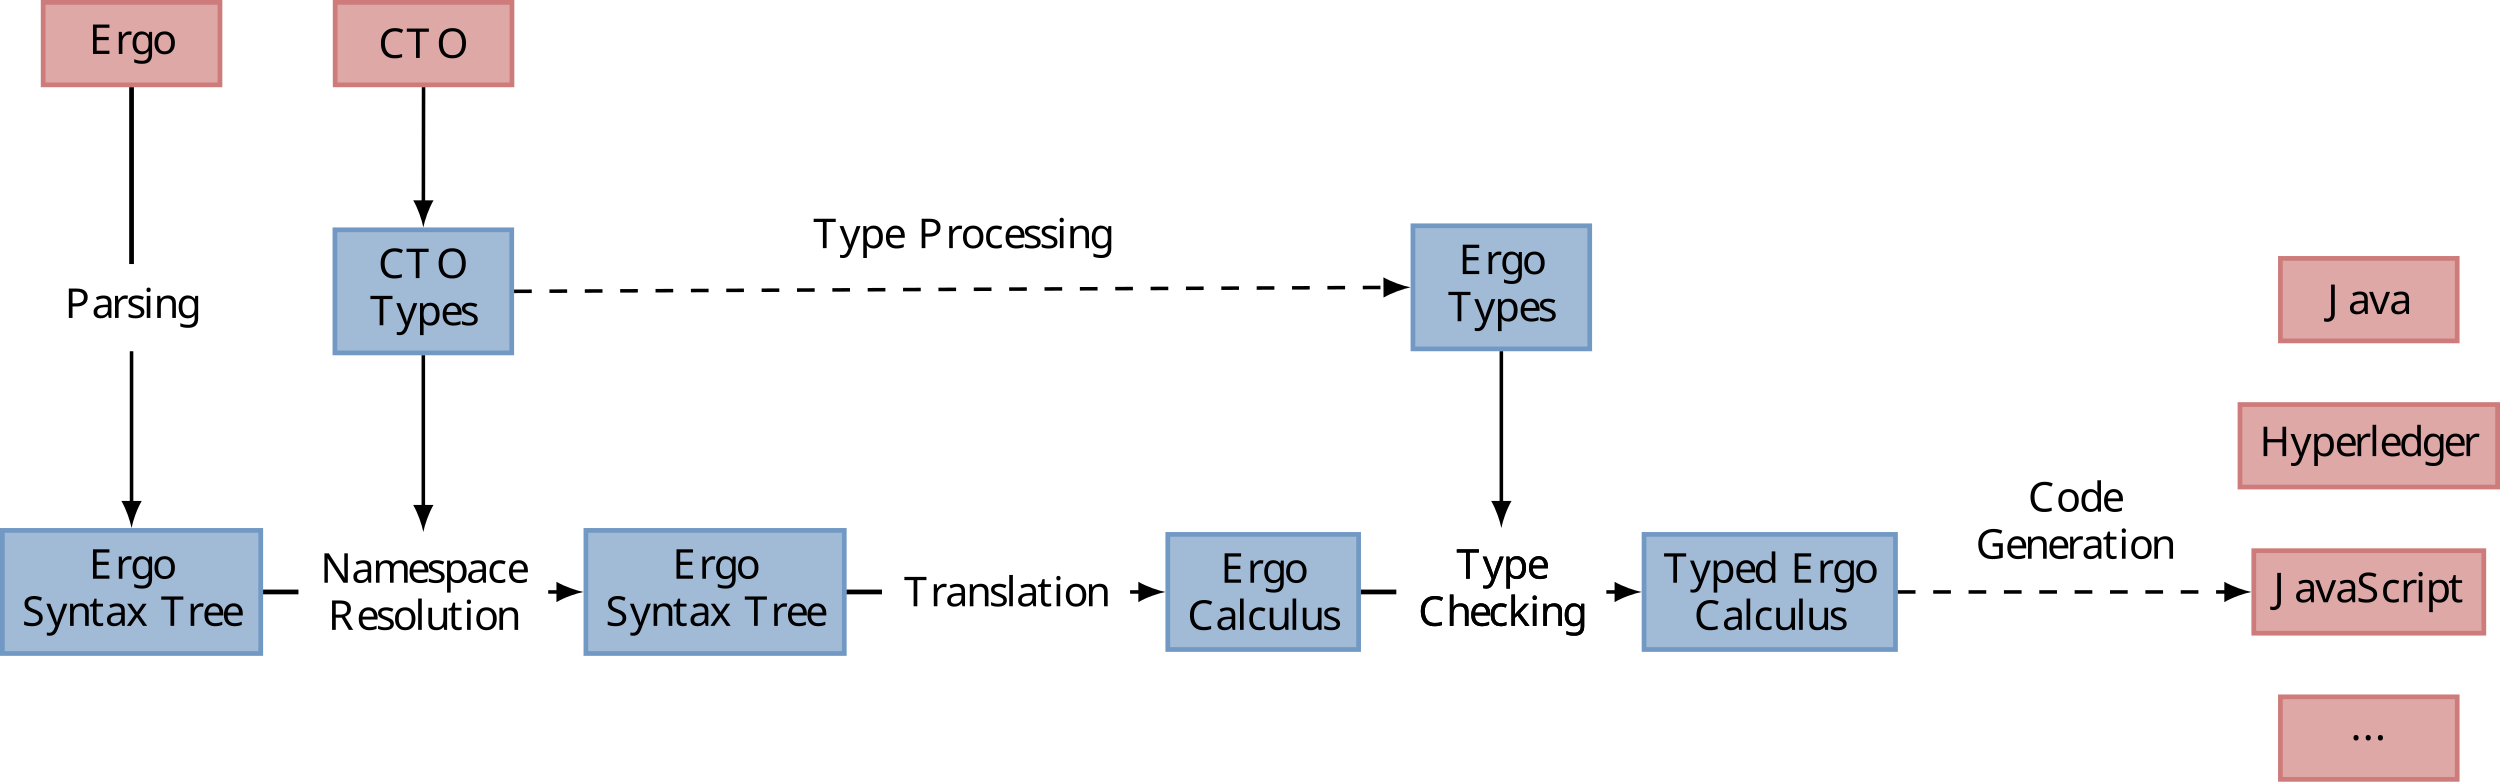
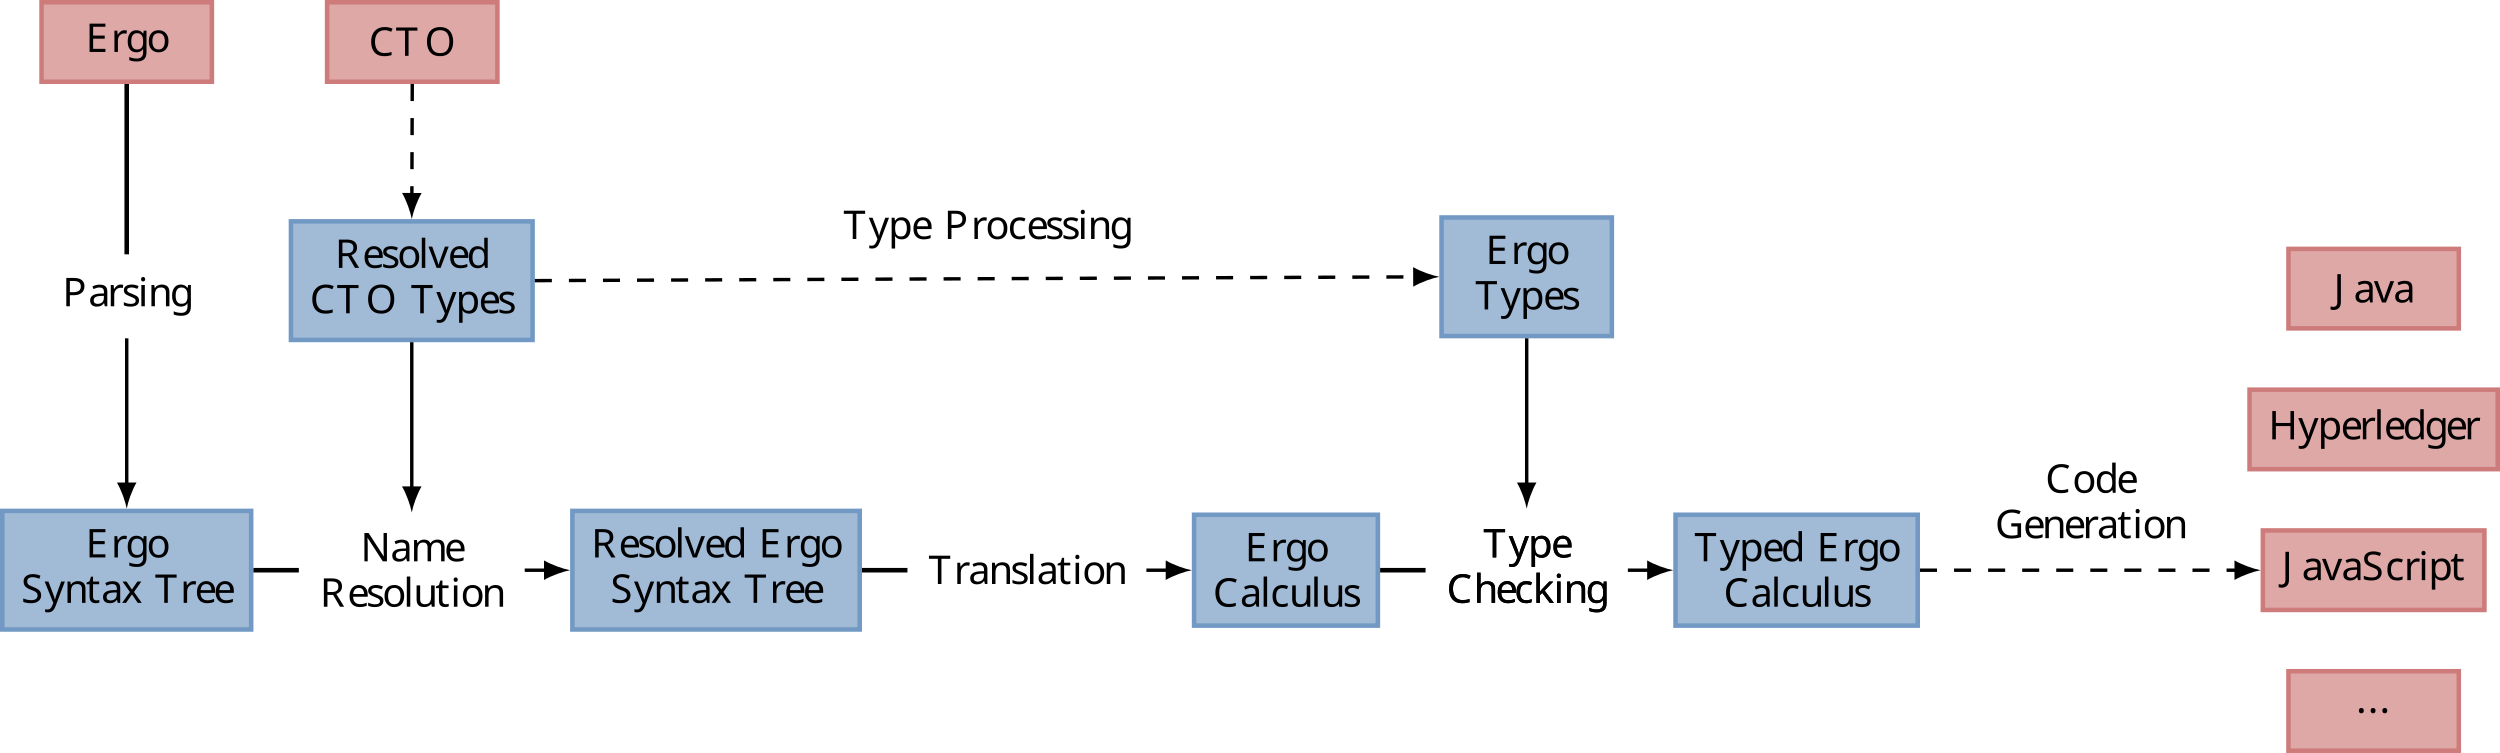
- <svg xmlns="http://www.w3.org/2000/svg" xmlns:xlink="http://www.w3.org/1999/xlink" height="132.152pt" version="1.1" viewBox="-72.002 -72.002 422.632 132.152" width="422.632pt">
+ <svg xmlns="http://www.w3.org/2000/svg" xmlns:xlink="http://www.w3.org/1999/xlink" height="132.152pt" version="1.1" viewBox="-72.002 -72.002 438.757 132.152" width="438.757pt">
  <defs>
    <font horiz-adv-x="0" id="cmss8">
      <font-face ascent="761" descent="250" font-family="cmss8" units-per-em="1000" />
      <glyph d="M192 90H102V0H192V90Z" glyph-name="period" horiz-adv-x="295" unicode="." vert-adv-y="295" />
      <glyph d="M619 122C549 79 517 60 417 60C262 60 168 205 168 349C168 497 271 636 417 636C483 636 551 615 597 580L613 671C543 697 487 705 414 705C216 705 68 541 68 348C68 142 225 -10 420 -10C518 -10 559 10 625 46L619 122Z" glyph-name="C" horiz-adv-x="679" unicode="C" vert-adv-y="679" />
      <glyph d="M547 326V392H198V622H344C356 622 368 621 380 621H577V691H97V0H592V78H502C418 78 334 76 250 76H198V326H547Z" glyph-name="E" horiz-adv-x="637" unicode="E" vert-adv-y="637" />
      <glyph d="M637 299H413V233H549V80C505 69 462 60 417 60C263 60 168 205 168 348C168 485 261 636 412 636C504 636 562 608 612 566L628 657C559 690 498 706 422 706C220 706 68 548 68 348C68 153 219 -10 416 -10C488 -10 573 6 637 39V299Z" glyph-name="G" horiz-adv-x="708" unicode="G" vert-adv-y="708" />
      <glyph d="M652 694H551V394H198V694H97V0H198V328H551V0H652V694Z" glyph-name="H" horiz-adv-x="750" unicode="H" vert-adv-y="750" />
      <glyph d="M413 694H315V153C315 132 315 46 193 46C122 46 79 82 59 103L44 21C98 -5 164 -21 226 -21C332 -21 413 33 413 149V694Z" glyph-name="J" horiz-adv-x="501" unicode="J" vert-adv-y="501" />
      <glyph d="M236 694H100V0H184V615H185L513 0H649V694H565V79H564L236 694Z" glyph-name="N" horiz-adv-x="750" unicode="N" vert-adv-y="750" />
      <glyph d="M725 344C725 551 573 715 392 715S59 551 59 344S213 -21 392 -21C572 -21 725 138 725 344ZM392 50C271 50 160 171 160 360C160 537 272 646 392 646S624 537 624 360C624 170 513 50 392 50Z" glyph-name="O" horiz-adv-x="784" unicode="O" vert-adv-y="784" />
      <glyph d="M375 285C504 285 619 376 619 491C619 598 513 694 368 694H98V0H199V285H375ZM343 635C456 635 528 575 528 491C528 409 460 347 343 347H196V635H343Z" glyph-name="P" horiz-adv-x="678" unicode="P" vert-adv-y="678" />
      <glyph d="M449 324C592 366 628 453 628 507C628 611 506 694 361 694H98V0H196V314H361L556 0H657L449 324ZM196 380V635H348C463 635 537 581 537 507C537 437 468 380 348 380H196Z" glyph-name="R" horiz-adv-x="687" unicode="R" vert-adv-y="687" />
      <glyph d="M494 666C430 699 373 715 299 715C148 715 59 613 59 517C59 476 72 428 121 382C165 341 211 331 273 316C357 296 380 291 409 261C428 242 444 214 444 180C444 118 388 54 291 54C234 54 142 71 63 138L47 48C97 19 180 -21 292 -21C431 -21 530 80 530 192C530 273 483 319 463 340C421 381 375 392 298 410C237 424 205 432 181 455C168 468 145 491 145 529C145 585 201 643 298 643C374 643 427 619 478 576L494 666Z" glyph-name="S" horiz-adv-x="590" unicode="S" vert-adv-y="590" />
      <glyph d="M413 618H507C519 618 531 617 543 617H687V687H38V617H182C194 617 206 618 218 618H312V0H413V618Z" glyph-name="T" horiz-adv-x="725" unicode="T" vert-adv-y="725" />
      <glyph d="M426 288C426 390 348 459 249 459C186 459 138 446 82 416L88 343C121 365 170 395 249 395C293 395 339 362 339 287V247C191 242 45 211 45 118C45 68 79 -10 167 -10C210 -10 289 -1 342 38V0H426V288ZM339 142C339 122 339 96 304 75C272 57 233 56 222 56C167 56 125 81 125 119C125 183 294 189 339 191V142Z" glyph-name="a" horiz-adv-x="510" unicode="a" vert-adv-y="510" />
      <glyph d="M435 109C385 77 331 59 269 59C177 59 123 133 123 223C123 300 163 390 272 390C340 390 372 376 423 344L436 416C376 446 350 459 272 459C122 459 36 338 36 222C36 100 132 -10 268 -10C338 -10 398 11 441 36L435 109Z" glyph-name="c" horiz-adv-x="472" unicode="c" vert-adv-y="472" />
      <glyph d="M463 694H379V401C315 448 250 454 221 454C116 454 36 349 36 222S115 -10 218 -10C280 -10 338 18 376 52V0H463V694ZM376 124C351 83 313 56 265 56C195 56 123 105 123 221C123 346 208 388 276 388C316 388 350 371 376 337V124Z" glyph-name="d" horiz-adv-x="548" unicode="d" vert-adv-y="548" />
      <glyph d="M430 109C374 69 311 56 268 56C181 56 115 127 112 219H440C440 265 435 332 396 389C360 440 300 459 251 459C129 459 35 352 35 225C35 97 135 -10 267 -10C325 -10 385 7 436 38L430 109ZM119 279C142 359 201 393 251 393C295 393 360 372 379 279H119Z" glyph-name="e" horiz-adv-x="472" unicode="e" vert-adv-y="472" />
      <glyph d="M503 454C481 454 414 453 338 424L336 423C300 447 265 454 236 454C138 454 65 377 65 291C65 256 77 220 100 192C86 175 71 147 71 109C71 70 87 45 96 33C41 1 30 -45 30 -69C30 -145 135 -205 265 -205C396 -205 500 -145 500 -69C500 72 325 72 282 72H189C173 72 130 72 130 124C130 144 137 154 138 156C173 134 208 127 235 127C333 127 406 204 406 290C406 322 397 351 379 378C375 384 375 385 375 386C375 390 435 390 440 390C441 390 479 390 515 386L503 454ZM236 189C182 189 142 223 142 290C142 368 192 392 235 392C289 392 329 358 329 291C329 213 279 189 236 189ZM283 -6C306 -6 424 -6 424 -70C424 -113 349 -143 265 -143S106 -113 106 -70C106 -65 106 -6 187 -6H283Z" glyph-name="g" horiz-adv-x="531" unicode="g" vert-adv-y="531" />
      <glyph d="M465 296C465 374 442 454 319 454C233 454 187 404 167 383V694H83V0H170V243C170 309 198 388 275 388C378 388 378 318 378 289V0H465V296Z" glyph-name="h" horiz-adv-x="548" unicode="h" vert-adv-y="548" />
      <glyph d="M176 686H75V585H176V686ZM168 444H84V0H168V444Z" glyph-name="i" horiz-adv-x="253" unicode="i" vert-adv-y="253" />
      <glyph d="M299 272L477 444H380L166 237V694H88V0H162V140L247 222L412 0H500L299 272Z" glyph-name="k" horiz-adv-x="519" unicode="k" vert-adv-y="519" />
      <glyph d="M168 694H84V0H168V694Z" glyph-name="l" horiz-adv-x="253" unicode="l" vert-adv-y="253" />
      <glyph d="M760 296C760 374 737 454 614 454C530 454 478 405 454 373C444 400 419 454 319 454C262 454 207 431 163 378V451H83V0H170V243C170 309 198 388 275 388C378 388 378 318 378 289V0H465V243C465 309 493 388 570 388C673 388 673 318 673 289V0H760V296Z" glyph-name="m" horiz-adv-x="843" unicode="m" vert-adv-y="843" />
      <glyph d="M465 296C465 374 442 454 319 454C262 454 207 431 163 378V451H83V0H170V243C170 309 198 388 275 388C378 388 378 318 378 289V0H465V296Z" glyph-name="n" horiz-adv-x="548" unicode="n" vert-adv-y="548" />
      <glyph d="M500 219C500 351 395 459 265 459S30 350 30 219C30 92 136 -10 265 -10C395 -10 500 92 500 219ZM265 59C186 59 117 117 117 230S191 393 265 393C340 393 413 341 413 230C413 116 342 59 265 59Z" glyph-name="o" horiz-adv-x="531" unicode="o" vert-adv-y="531" />
      <glyph d="M172 47C225 -1 282 -10 316 -10C422 -10 512 91 512 223C512 343 446 454 347 454C302 454 227 441 169 396V444H85V-194H172V47ZM172 332C195 360 234 385 282 385C362 385 425 311 425 223C425 124 350 56 272 56C257 56 232 58 206 79C176 102 172 117 172 136V332Z" glyph-name="p" horiz-adv-x="548" unicode="p" vert-adv-y="548" />
      <glyph d="M169 213C169 321 259 379 347 380V454C263 453 202 412 162 359V451H85V0H169V213Z" glyph-name="r" horiz-adv-x="362" unicode="r" vert-adv-y="362" />
      <glyph d="M365 428C297 456 247 459 211 459C186 459 35 459 35 326C35 279 61 253 74 241C109 206 151 198 204 188C251 179 305 169 305 121C305 58 222 58 208 58C144 58 84 81 44 109L30 34C64 17 125 -10 208 -10C253 -10 297 -3 334 24C371 52 383 96 383 130C383 148 381 187 339 225C302 258 266 265 218 274C159 285 113 294 113 338C113 395 186 395 201 395C258 395 302 383 352 357L365 428Z" glyph-name="s" horiz-adv-x="407" unicode="s" vert-adv-y="407" />
      <glyph d="M188 381H336V444H188V571H111V444H20V381H108V128C108 61 125 -10 197 -10S324 13 354 27L337 91C304 67 269 59 241 59C199 59 188 100 188 146V381Z" glyph-name="t" horiz-adv-x="383" unicode="t" vert-adv-y="383" />
      <glyph d="M465 444H378V154C378 74 310 49 252 49C178 49 170 69 170 115V444H83V109C83 20 122 -10 192 -10C233 -10 321 -2 381 46V0H465V444Z" glyph-name="u" horiz-adv-x="548" unicode="u" vert-adv-y="548" />
      <glyph d="M474 444H394C257 109 251 82 247 59H246C238 98 210 168 179 245L99 444H15L198 0H291L474 444Z" glyph-name="v" horiz-adv-x="489" unicode="v" vert-adv-y="489" />
      <glyph d="M277 229L471 444H383L241 280L96 444H6L206 229L0 0H89L241 188L399 0H489L277 229Z" glyph-name="x" horiz-adv-x="489" unicode="x" vert-adv-y="489" />
      <glyph d="M474 444H393C312 253 256 124 252 63C250 91 232 141 214 188C198 228 182 268 164 307L101 444H15L222 0C210 -29 190 -75 184 -88C163 -130 149 -144 122 -144C118 -144 81 -144 38 -126L44 -196C53 -198 90 -204 121 -204C161 -204 197 -189 239 -93L474 444Z" glyph-name="y" horiz-adv-x="489" unicode="y" vert-adv-y="489" />
    </font>
  </defs>
  <style type="text/css">

text.f0 {font-family:cmss8;font-size:6.974px}

</style>
  <g id="page1">
    <path d="M-71.602 38.473H-27.922V17.664H-71.602Z" fill="#a1bbd7" />
    <path d="M-71.602 38.473H-27.922V17.664H-71.602Z" fill="none" stroke="#7299c3" stroke-miterlimit="10.037" stroke-width="0.8" />
    <a target="_top" xlink:href="https://ergo.accordproject.org/specification/ErgoSpec.Ergo.Lang.Ergo.html#ergo_package" xlink:title="https://ergo.accordproject.org/specification/ErgoSpec.Ergo.Lang.Ergo.html#ergo_package">
      <text class="f0" transform="matrix(1 0 0 1 -18.5187 5.7286)" x="-38.436" y="20.099">E<tspan x="-33.992">r</tspan>
        <tspan x="-31.462">g</tspan>
        <tspan x="-27.757">o</tspan>
        <tspan x="-49.763" y="28.069">S</tspan>
        <tspan x="-45.646">y</tspan>
        <tspan x="-42.232">n</tspan>
        <tspan x="-38.406">t</tspan>
        <tspan x="-35.73">a</tspan>
        <tspan x="-32.17">x</tspan>
        <tspan x="-26.286">T</tspan>
        <tspan x="-21.843">r</tspan>
        <tspan x="-19.312">e</tspan>
        <tspan x="-16.019">e</tspan>
      </text>
    </a>
    <text class="f0" transform="matrix(1 0 0 1 -11.2759 -46.321)" x="-49.763" y="28.069">P<tspan x="-45.234">a</tspan>
      <tspan x="-41.88">r</tspan>
      <tspan x="-39.35">s</tspan>
      <tspan x="-36.51">i</tspan>
      <tspan x="-34.742">n</tspan>
      <tspan x="-30.916">g</tspan>
    </text>
    <path d="M-64.707 -57.656H-34.816V-71.602H-64.707Z" fill="#dea8a7" />
    <path d="M-64.707 -57.656H-34.816V-71.602H-64.707Z" fill="none" stroke="#cd7c7b" stroke-miterlimit="10.037" stroke-width="0.8" />
    <a target="_top" xlink:href="https://ergo.accordproject.org/specification/ErgoSpec.Ergo.Lang.Ergo.html#run_nraenv_optims" xlink:title="https://ergo.accordproject.org/specification/ErgoSpec.Ergo.Lang.Ergo.html#run_nraenv_optims">
      <text class="f0" transform="matrix(1 0 0 1 -7.192 -90.9541)" x="-49.763" y="28.069">E<tspan x="-45.319">r</tspan>
        <tspan x="-42.789">g</tspan>
        <tspan x="-39.084">o</tspan>
      </text>
-       <text class="f0" transform="matrix(1 0 0 1 31.9346 6.4066)" x="-49.763" y="20.099">N<tspan x="-44.532">a</tspan>
-         <tspan x="-40.972">m</tspan>
-         <tspan x="-35.088">e</tspan>
-         <tspan x="-31.795">s</tspan>
-         <tspan x="-28.954">p</tspan>
-         <tspan x="-25.128">a</tspan>
-         <tspan x="-21.569">c</tspan>
-         <tspan x="-18.276">e</tspan>
-         <tspan x="-48.473" y="28.069">R</tspan>
-         <tspan x="-43.678">e</tspan>
-         <tspan x="-40.385">s</tspan>
-         <tspan x="-37.545">o</tspan>
-         <tspan x="-33.84">l</tspan>
-         <tspan x="-32.072">u</tspan>
-         <tspan x="-28.246">t</tspan>
-         <tspan x="-25.57">i</tspan>
-         <tspan x="-23.803">o</tspan>
-         <tspan x="-20.098">n</tspan>
-       </text>
-     </a>
-     <path d="M-15.383 -12.344H14.508V-33.152H-15.383Z" fill="#a1bbd7" />
-     <path d="M-15.383 -12.344H14.508V-33.152H-15.383Z" fill="none" stroke="#7299c3" stroke-miterlimit="10.037" stroke-width="0.8" />
+       <text class="f0" transform="matrix(1 0 0 1 33.9271 6.4066)" x="-42.646" y="20.099">N<tspan x="-37.415">a</tspan>
+         <tspan x="-33.856">m</tspan>
+         <tspan x="-27.971">e</tspan>
+         <tspan x="-49.763" y="28.069">R</tspan>
+         <tspan x="-44.968">e</tspan>
+         <tspan x="-41.675">s</tspan>
+         <tspan x="-38.834">o</tspan>
+         <tspan x="-35.129">l</tspan>
+         <tspan x="-33.362">u</tspan>
+         <tspan x="-29.536">t</tspan>
+         <tspan x="-26.86">i</tspan>
+         <tspan x="-25.092">o</tspan>
+         <tspan x="-21.387">n</tspan>
+       </text>
+     </a>
+     <path d="M-20.938 -12.344H21.465V-33.152H-20.938Z" fill="#a1bbd7" />
+     <path d="M-20.938 -12.344H21.465V-33.152H-20.938Z" fill="none" stroke="#7299c3" stroke-miterlimit="10.037" stroke-width="0.8" />
    <a target="_top" xlink:href="https://ergo.accordproject.org/specification/ErgoSpec.Common.CTO.CTO.html#cto_type" xlink:title="https://ergo.accordproject.org/specification/ErgoSpec.Common.CTO.CTO.html#cto_type">
-       <text class="f0" transform="matrix(1 0 0 1 40.3131 -45.0891)" x="-48.385" y="20.099">C<tspan x="-43.651">T</tspan>
-         <tspan x="-38.59">O</tspan>
-         <tspan x="-49.763" y="28.069">T</tspan>
-         <tspan x="-45.319">y</tspan>
-         <tspan x="-41.905">p</tspan>
-         <tspan x="-37.873">e</tspan>
-         <tspan x="-34.58">s</tspan>
-       </text>
-     </a>
-     <path d="M-15.34 -57.656H14.547V-71.602H-15.34Z" fill="#dea8a7" />
-     <path d="M-15.34 -57.656H14.547V-71.602H-15.34Z" fill="none" stroke="#cd7c7b" stroke-miterlimit="10.037" stroke-width="0.8" />
-     <text class="f0" transform="matrix(1 0 0 1 41.7316 -90.2761)" x="-49.763" y="28.069">C<tspan x="-45.029">T</tspan>
+       <text class="f0" transform="matrix(1 0 0 1 32.1472 -45.0891)" x="-45.349" y="20.099">R<tspan x="-40.555">e</tspan>
+         <tspan x="-37.261">s</tspan>
+         <tspan x="-34.421">o</tspan>
+         <tspan x="-30.716">l</tspan>
+         <tspan x="-28.948">v</tspan>
+         <tspan x="-25.534">e</tspan>
+         <tspan x="-22.241">d</tspan>
+         <tspan x="-49.763" y="28.069">C</tspan>
+         <tspan x="-45.029">T</tspan>
+         <tspan x="-39.968">O</tspan>
+         <tspan x="-32.025">T</tspan>
+         <tspan x="-27.581">y</tspan>
+         <tspan x="-24.167">p</tspan>
+         <tspan x="-20.135">e</tspan>
+         <tspan x="-16.842">s</tspan>
+       </text>
+     </a>
+     <path d="M-14.594 -57.656H15.293V-71.602H-14.594Z" fill="#dea8a7" />
+     <path d="M-14.594 -57.656H15.293V-71.602H-14.594Z" fill="none" stroke="#cd7c7b" stroke-miterlimit="10.037" stroke-width="0.8" />
+     <text class="f0" transform="matrix(1 0 0 1 42.4788 -90.2761)" x="-49.763" y="28.069">C<tspan x="-45.029">T</tspan>
      <tspan x="-39.968">O</tspan>
    </text>
-     <path d="M27.047 38.473H70.727V17.664H27.047Z" fill="#a1bbd7" />
-     <path d="M27.047 38.473H70.727V17.664H27.047Z" fill="none" stroke="#7299c3" stroke-miterlimit="10.037" stroke-width="0.8" />
+     <path d="M28.453 38.473H78.882V17.664H28.453Z" fill="#a1bbd7" />
+     <path d="M28.453 38.473H78.882V17.664H28.453Z" fill="none" stroke="#7299c3" stroke-miterlimit="10.037" stroke-width="0.8" />
    <a target="_top" xlink:href="https://ergo.accordproject.org/specification/ErgoSpec.Ergo.Lang.Ergo.html#ergo_package" xlink:title="https://ergo.accordproject.org/specification/ErgoSpec.Ergo.Lang.Ergo.html#ergo_package">
-       <text class="f0" transform="matrix(1 0 0 1 80.1309 5.7286)" x="-38.436" y="20.099">E<tspan x="-33.992">r</tspan>
-         <tspan x="-31.462">g</tspan>
-         <tspan x="-27.757">o</tspan>
-         <tspan x="-49.763" y="28.069">S</tspan>
-         <tspan x="-45.646">y</tspan>
-         <tspan x="-42.232">n</tspan>
-         <tspan x="-38.406">t</tspan>
-         <tspan x="-35.73">a</tspan>
-         <tspan x="-32.17">x</tspan>
-         <tspan x="-26.286">T</tspan>
-         <tspan x="-21.843">r</tspan>
-         <tspan x="-19.312">e</tspan>
-         <tspan x="-16.019">e</tspan>
+       <text class="f0" transform="matrix(1 0 0 1 81.537 5.7286)" x="-49.763" y="20.099">R<tspan x="-44.968">e</tspan>
+         <tspan x="-41.675">s</tspan>
+         <tspan x="-38.834">o</tspan>
+         <tspan x="-35.129">l</tspan>
+         <tspan x="-33.362">v</tspan>
+         <tspan x="-29.947">e</tspan>
+         <tspan x="-26.654">d</tspan>
+         <tspan x="-20.358">E</tspan>
+         <tspan x="-15.915">r</tspan>
+         <tspan x="-13.384">g</tspan>
+         <tspan x="-9.679">o</tspan>
+         <tspan x="-46.387" y="28.069">S</tspan>
+         <tspan x="-42.27">y</tspan>
+         <tspan x="-38.856">n</tspan>
+         <tspan x="-35.03">t</tspan>
+         <tspan x="-32.354">a</tspan>
+         <tspan x="-28.795">x</tspan>
+         <tspan x="-22.91">T</tspan>
+         <tspan x="-18.467">r</tspan>
+         <tspan x="-15.937">e</tspan>
+         <tspan x="-12.643">e</tspan>
      </text>
    </a>
    <a target="_top" xlink:href="https://ergo.accordproject.org/specification/ErgoSpec.Translation.ErgotoErgoCalculus.html#package_to_calculus" xlink:title="https://ergo.accordproject.org/specification/ErgoSpec.Translation.ErgotoErgoCalculus.html#package_to_calculus">
-       <text class="f0" transform="matrix(1 0 0 1 130.584 2.4215)" x="-49.763" y="28.069">T<tspan x="-45.319">r</tspan>
+       <text class="f0" transform="matrix(1 0 0 1 140.734 2.4215)" x="-49.763" y="28.069">T<tspan x="-45.319">r</tspan>
        <tspan x="-42.789">a</tspan>
        <tspan x="-39.229">n</tspan>
        <tspan x="-35.403">s</tspan>
        <tspan x="-32.562">l</tspan>
        <tspan x="-30.795">a</tspan>
        <tspan x="-27.235">t</tspan>
        <tspan x="-24.559">i</tspan>
        <tspan x="-22.792">o</tspan>
        <tspan x="-19.087">n</tspan>
      </text>
    </a>
-     <path d="M125.418 37.797H157.675V18.34H125.418Z" fill="#a1bbd7" />
-     <path d="M125.418 37.797H157.675V18.34H125.418Z" fill="none" stroke="#7299c3" stroke-miterlimit="10.037" stroke-width="0.8" />
+     <path d="M137.562 37.797H169.817V18.34H137.562Z" fill="#a1bbd7" />
+     <path d="M137.562 37.797H169.817V18.34H137.562Z" fill="none" stroke="#7299c3" stroke-miterlimit="10.037" stroke-width="0.8" />
    <a target="_top" xlink:href="https://ergo.accordproject.org/specification/ErgoSpec.ErgoCalculus.Lang.ErgoCalculus.html#ergoc_package" xlink:title="https://ergo.accordproject.org/specification/ErgoSpec.ErgoCalculus.Lang.ErgoCalculus.html#ergoc_package">
-       <text class="f0" transform="matrix(1 0 0 1 178.502 6.4066)" x="-44.147" y="20.099">E<tspan x="-39.704">r</tspan>
+       <text class="f0" transform="matrix(1 0 0 1 190.644 6.4066)" x="-44.147" y="20.099">E<tspan x="-39.704">r</tspan>
        <tspan x="-37.173">g</tspan>
        <tspan x="-33.468">o</tspan>
        <tspan x="-49.763" y="28.069">C</tspan>
        <tspan x="-45.029">a</tspan>
        <tspan x="-41.469">l</tspan>
        <tspan x="-39.701">c</tspan>
        <tspan x="-36.408">u</tspan>
        <tspan x="-32.582">l</tspan>
        <tspan x="-30.814">u</tspan>
        <tspan x="-26.988">s</tspan>
      </text>
    </a>
    <a target="_top" xlink:href="https://ergo.accordproject.org/specification/ErgoSpec.ErgoCalculus.Typing.TErgoCalculus.html#tergoc_package" xlink:title="https://ergo.accordproject.org/specification/ErgoSpec.ErgoCalculus.Typing.TErgoCalculus.html#tergoc_package">
-       <text class="f0" transform="matrix(1 0 0 1 217.533 5.7286)" x="-43.321" y="20.099">T<tspan x="-38.878">y</tspan>
+       <text class="f0" transform="matrix(1 0 0 1 231.668 5.7286)" x="-43.321" y="20.099">T<tspan x="-38.878">y</tspan>
        <tspan x="-35.464">p</tspan>
        <tspan x="-31.432">e</tspan>
        <tspan x="-49.763" y="28.069">C</tspan>
        <tspan x="-45.029">h</tspan>
        <tspan x="-41.203">e</tspan>
        <tspan x="-37.909">c</tspan>
        <tspan x="-34.616">k</tspan>
        <tspan x="-30.996">i</tspan>
        <tspan x="-29.228">n</tspan>
        <tspan x="-25.402">g</tspan>
      </text>
    </a>
-     <path d="M166.86 -13.023H196.746V-33.832H166.86Z" fill="#a1bbd7" />
-     <path d="M166.86 -13.023H196.746V-33.832H166.86Z" fill="none" stroke="#7299c3" stroke-miterlimit="10.037" stroke-width="0.8" />
+     <path d="M180.993 -13.023H210.882V-33.832H180.993Z" fill="#a1bbd7" />
+     <path d="M180.993 -13.023H210.882V-33.832H180.993Z" fill="none" stroke="#7299c3" stroke-miterlimit="10.037" stroke-width="0.8" />
    <a target="_top" xlink:href="https://ergo.accordproject.org/specification/ErgoSpec.Common.TypeSystem.ErgoType.html#ergo_type" xlink:title="https://ergo.accordproject.org/specification/ErgoSpec.Common.TypeSystem.ErgoType.html#ergo_type">
-       <text class="f0" transform="matrix(1 0 0 1 222.553 -45.7672)" x="-47.943" y="20.099">E<tspan x="-43.499">r</tspan>
+       <text class="f0" transform="matrix(1 0 0 1 236.688 -45.7672)" x="-47.943" y="20.099">E<tspan x="-43.499">r</tspan>
        <tspan x="-40.969">g</tspan>
        <tspan x="-37.264">o</tspan>
        <tspan x="-49.763" y="28.069">T</tspan>
        <tspan x="-45.319">y</tspan>
        <tspan x="-41.905">p</tspan>
        <tspan x="-37.873">e</tspan>
        <tspan x="-34.58">s</tspan>
      </text>
    </a>
-     <path d="M205.93 37.797H248.434V18.34H205.93Z" fill="#a1bbd7" />
-     <path d="M205.93 37.797H248.434V18.34H205.93Z" fill="none" stroke="#7299c3" stroke-miterlimit="10.037" stroke-width="0.8" />
+     <path d="M222.059 37.797H264.562V18.34H222.059Z" fill="#a1bbd7" />
+     <path d="M222.059 37.797H264.562V18.34H222.059Z" fill="none" stroke="#7299c3" stroke-miterlimit="10.037" stroke-width="0.8" />
    <a target="_top" xlink:href="https://ergo.accordproject.org/specification/ErgoSpec.ErgoCalculus.Typing.TErgoCalculus.html#tergoc_package" xlink:title="https://ergo.accordproject.org/specification/ErgoSpec.ErgoCalculus.Typing.TErgoCalculus.html#tergoc_package">
-       <text class="f0" transform="matrix(1 0 0 1 259.014 6.4066)" x="-49.763" y="20.099">T<tspan x="-45.319">y</tspan>
+       <text class="f0" transform="matrix(1 0 0 1 275.142 6.4066)" x="-49.763" y="20.099">T<tspan x="-45.319">y</tspan>
        <tspan x="-41.905">p</tspan>
        <tspan x="-37.873">e</tspan>
        <tspan x="-34.58">d</tspan>
        <tspan x="-28.284">E</tspan>
        <tspan x="-23.84">r</tspan>
        <tspan x="-21.31">g</tspan>
        <tspan x="-17.605">o</tspan>
        <tspan x="-44.639" y="28.069">C</tspan>
        <tspan x="-39.905">a</tspan>
        <tspan x="-36.345">l</tspan>
        <tspan x="-34.577">c</tspan>
        <tspan x="-31.284">u</tspan>
        <tspan x="-27.458">l</tspan>
        <tspan x="-25.69">u</tspan>
        <tspan x="-21.864">s</tspan>
      </text>
    </a>
    <a target="_top" xlink:href="https://ergo.accordproject.org/specification/ErgoSpec.ErgoCalculus.Typing.TErgoCalculus.html#tergoc_package" xlink:title="https://ergo.accordproject.org/specification/ErgoSpec.ErgoCalculus.Typing.TErgoCalculus.html#tergoc_package">
-       <text class="f0" transform="matrix(1 0 0 1 217.533 5.7286)" x="-43.321" y="20.099">T<tspan x="-38.878">y</tspan>
+       <text class="f0" transform="matrix(1 0 0 1 231.668 5.7286)" x="-43.321" y="20.099">T<tspan x="-38.878">y</tspan>
        <tspan x="-35.464">p</tspan>
        <tspan x="-31.432">e</tspan>
        <tspan x="-49.763" y="28.069">C</tspan>
        <tspan x="-45.029">h</tspan>
        <tspan x="-41.203">e</tspan>
        <tspan x="-37.909">c</tspan>
        <tspan x="-34.616">k</tspan>
        <tspan x="-30.996">i</tspan>
        <tspan x="-29.228">n</tspan>
        <tspan x="-25.402">g</tspan>
      </text>
    </a>
-     <path d="M309.007 35.043H347.894V21.094H309.007Z" fill="#dea8a7" />
-     <path d="M309.007 35.043H347.894V21.094H309.007Z" fill="none" stroke="#cd7c7b" stroke-miterlimit="10.037" stroke-width="0.8" />
-     <text class="f0" transform="matrix(1 0 0 1 362.092 1.7435)" x="-49.763" y="28.069">J<tspan x="-46.263">a</tspan>
+     <path d="M325.137 35.043H364.019V21.094H325.137Z" fill="#dea8a7" />
+     <path d="M325.137 35.043H364.019V21.094H325.137Z" fill="none" stroke="#cd7c7b" stroke-miterlimit="10.037" stroke-width="0.8" />
+     <text class="f0" transform="matrix(1 0 0 1 378.219 1.7435)" x="-49.763" y="28.069">J<tspan x="-46.263">a</tspan>
      <tspan x="-42.704">v</tspan>
      <tspan x="-39.289">a</tspan>
      <tspan x="-35.73">S</tspan>
      <tspan x="-31.613">c</tspan>
      <tspan x="-28.32">r</tspan>
      <tspan x="-25.79">i</tspan>
      <tspan x="-24.022">p</tspan>
      <tspan x="-20.196">t</tspan>
    </text>
-     <path d="M306.672 10.336H350.231V-3.613H306.672Z" fill="#dea8a7" />
-     <path d="M306.672 10.336H350.231V-3.613H306.672Z" fill="none" stroke="#cd7c7b" stroke-miterlimit="10.037" stroke-width="0.8" />
-     <text class="f0" transform="matrix(1 0 0 1 359.755 -22.9641)" x="-49.763" y="28.069">H<tspan x="-44.532">y</tspan>
+     <path d="M322.8 10.336H366.356V-3.613H322.8Z" fill="#dea8a7" />
+     <path d="M322.8 10.336H366.356V-3.613H322.8Z" fill="none" stroke="#cd7c7b" stroke-miterlimit="10.037" stroke-width="0.8" />
+     <text class="f0" transform="matrix(1 0 0 1 375.882 -22.9641)" x="-49.763" y="28.069">H<tspan x="-44.532">y</tspan>
      <tspan x="-41.118">p</tspan>
      <tspan x="-37.086">e</tspan>
      <tspan x="-33.793">r</tspan>
      <tspan x="-31.262">l</tspan>
      <tspan x="-29.494">e</tspan>
      <tspan x="-26.201">d</tspan>
      <tspan x="-22.375">g</tspan>
      <tspan x="-18.67">e</tspan>
      <tspan x="-15.377">r</tspan>
    </text>
-     <path d="M313.507 -14.371H343.394V-28.32H313.507Z" fill="#dea8a7" />
-     <path d="M313.507 -14.371H343.394V-28.32H313.507Z" fill="none" stroke="#cd7c7b" stroke-miterlimit="10.037" stroke-width="0.8" />
-     <text class="f0" transform="matrix(1 0 0 1 371.197 -46.9937)" x="-49.763" y="28.069">J<tspan x="-46.263">a</tspan>
+     <path d="M329.632 -14.371H359.524V-28.32H329.632Z" fill="#dea8a7" />
+     <path d="M329.632 -14.371H359.524V-28.32H329.632Z" fill="none" stroke="#cd7c7b" stroke-miterlimit="10.037" stroke-width="0.8" />
+     <text class="f0" transform="matrix(1 0 0 1 387.325 -46.9937)" x="-49.763" y="28.069">J<tspan x="-46.263">a</tspan>
      <tspan x="-42.704">v</tspan>
      <tspan x="-39.289">a</tspan>
    </text>
-     <path d="M313.507 59.75H343.394V45.801H313.507Z" fill="#dea8a7" />
-     <path d="M313.507 59.75H343.394V45.801H313.507Z" fill="none" stroke="#cd7c7b" stroke-miterlimit="10.037" stroke-width="0.8" />
-     <text class="f0" transform="matrix(1 0 0 1 375.126 25.0224)" x="-49.763" y="28.069">.<tspan x="-47.704">.</tspan>
+     <path d="M329.632 59.75H359.524V45.801H329.632Z" fill="#dea8a7" />
+     <path d="M329.632 59.75H359.524V45.801H329.632Z" fill="none" stroke="#cd7c7b" stroke-miterlimit="10.037" stroke-width="0.8" />
+     <text class="f0" transform="matrix(1 0 0 1 391.253 25.0224)" x="-49.763" y="28.069">.<tspan x="-47.704">.</tspan>
      <tspan x="-45.646">.</tspan>
    </text>
    <path d="M-49.762 -57.258V-27.367" fill="none" stroke="#000000" stroke-miterlimit="10.037" stroke-width="0.8" />
    <path d="M-49.762 -12.625V13.141" fill="none" stroke="#000000" stroke-miterlimit="10.037" stroke-width="0.6" />
    <path d="M-49.762 17.266C-49.535 16.043 -48.848 14.059 -48.043 12.684H-51.48C-50.68 14.059 -49.992 16.043 -49.762 17.266" />
-     <path d="M-27.523 28.07H-21.547" fill="none" stroke="#000000" stroke-miterlimit="10.037" stroke-width="0.8" />
-     <path d="M20.672 28.07H22.523" fill="none" stroke="#000000" stroke-miterlimit="10.037" stroke-width="0.6" />
-     <path d="M26.648 28.07C25.426 27.84 23.442 27.152 22.067 26.352V29.789C23.442 28.984 25.426 28.297 26.648 28.07" />
-     <path d="M71.124 28.07H77.102" fill="none" stroke="#000000" stroke-miterlimit="10.037" stroke-width="0.8" />
-     <path d="M119.043 28.07H120.895" fill="none" stroke="#000000" stroke-miterlimit="10.037" stroke-width="0.6" />
-     <path d="M125.02 28.07C123.797 27.84 121.813 27.152 120.438 26.352V29.789C121.813 28.984 123.797 28.297 125.02 28.07" />
-     <path d="M158.075 28.07H164.05" fill="none" stroke="#000000" stroke-miterlimit="10.037" stroke-width="0.8" />
-     <path d="M199.555 28.07H201.411" fill="none" stroke="#000000" stroke-miterlimit="10.037" stroke-width="0.6" />
-     <path d="M205.531 28.07C204.312 27.84 202.324 27.152 200.949 26.352V29.789C202.324 28.984 204.312 28.297 205.531 28.07" />
-     <path d="M-0.398 -57.258L-0.43 -37.676" fill="none" stroke="#000000" stroke-miterlimit="10.037" stroke-width="0.6" />
-     <path d="M-0.438 -33.551C-0.207 -34.773 0.484 -36.758 1.289 -38.133L-2.148 -38.137C-1.348 -36.762 -0.664 -34.773 -0.438 -33.551" />
-     <path d="M-0.438 -11.945V13.82" fill="none" stroke="#000000" stroke-miterlimit="10.037" stroke-width="0.6" />
-     <path d="M-0.438 17.941C-0.207 16.723 0.48 14.734 1.281 13.359H-2.156C-1.355 14.734 -0.668 16.723 -0.438 17.941" />
-     <path d="M181.805 -12.625V13.141" fill="none" stroke="#000000" stroke-miterlimit="10.037" stroke-width="0.6" />
-     <path d="M181.804 17.266C182.031 16.043 182.719 14.059 183.523 12.684H180.086C180.887 14.059 181.574 16.043 181.804 17.266" />
-     <path d="M14.906 -22.75L162.336 -23.41" fill="none" stroke="#000000" stroke-dasharray="2.989,2.989" stroke-miterlimit="10.037" stroke-width="0.6" />
-     <path d="M166.461 -23.426C165.238 -23.652 163.25 -24.328 161.871 -25.125L161.887 -21.688C163.258 -22.496 165.238 -23.191 166.461 -23.426" />
-     <text class="f0" transform="matrix(1 0 0 1 105.012 -58.1247)" x="-39.526" y="28.069">T<tspan x="-35.083">y</tspan>
+     <path d="M-27.523 28.07H-19.555" fill="none" stroke="#000000" stroke-miterlimit="10.037" stroke-width="0.8" />
+     <path d="M20.086 28.07H23.93" fill="none" stroke="#000000" stroke-miterlimit="10.037" stroke-width="0.6" />
+     <path d="M28.055 28.07C26.832 27.84 24.848 27.152 23.473 26.352V29.789C24.848 28.984 26.832 28.297 28.055 28.07" />
+     <path d="M79.281 28.07H87.254" fill="none" stroke="#000000" stroke-miterlimit="10.037" stroke-width="0.8" />
+     <path d="M129.192 28.07H133.039" fill="none" stroke="#000000" stroke-miterlimit="10.037" stroke-width="0.6" />
+     <path d="M137.164 28.07C135.941 27.84 133.953 27.152 132.582 26.352V29.789C133.953 28.984 135.941 28.297 137.164 28.07" />
+     <path d="M170.214 28.07H178.188" fill="none" stroke="#000000" stroke-miterlimit="10.037" stroke-width="0.8" />
+     <path d="M213.692 28.07H217.536" fill="none" stroke="#000000" stroke-miterlimit="10.037" stroke-width="0.6" />
+     <path d="M221.66 28.07C220.438 27.84 218.453 27.152 217.078 26.352V29.789C218.453 28.984 220.438 28.297 221.66 28.07" />
+     <path d="M0.352 -57.258L0.281 -37.676" fill="none" stroke="#000000" stroke-dasharray="2.989,2.989" stroke-miterlimit="10.037" stroke-width="0.6" />
+     <path d="M0.266 -33.551C0.5 -34.773 1.191 -36.758 2 -38.129L-1.438 -38.141C-0.641 -36.766 0.039 -34.777 0.266 -33.551" />
+     <path d="M0.266 -11.945V13.82" fill="none" stroke="#000000" stroke-miterlimit="10.037" stroke-width="0.6" />
+     <path d="M0.266 17.941C0.496 16.723 1.184 14.734 1.984 13.359H-1.453C-0.652 14.734 0.035 16.723 0.266 17.941" />
+     <path d="M195.938 -12.625V13.141" fill="none" stroke="#000000" stroke-miterlimit="10.037" stroke-width="0.6" />
+     <path d="M195.937 17.266C196.168 16.043 196.855 14.059 197.656 12.684H194.219C195.023 14.059 195.707 16.043 195.937 17.266" />
+     <path d="M21.863 -22.75L176.473 -23.41" fill="none" stroke="#000000" stroke-dasharray="2.989,2.989" stroke-miterlimit="10.037" stroke-width="0.6" />
+     <path d="M180.594 -23.426C179.371 -23.652 177.383 -24.328 176.004 -25.125L176.02 -21.688C177.391 -22.496 179.375 -23.191 180.594 -23.426" />
+     <text class="f0" transform="matrix(1 0 0 1 115.559 -58.1247)" x="-39.526" y="28.069">T<tspan x="-35.083">y</tspan>
      <tspan x="-31.669">p</tspan>
      <tspan x="-27.637">e</tspan>
      <tspan x="-21.874">P</tspan>
      <tspan x="-17.14">r</tspan>
      <tspan x="-14.609">o</tspan>
      <tspan x="-10.698">c</tspan>
      <tspan x="-7.405">e</tspan>
      <tspan x="-4.112">s</tspan>
      <tspan x="-1.272">s</tspan>
      <tspan x="1.569">i</tspan>
      <tspan x="3.337">n</tspan>
      <tspan x="7.163">g</tspan>
    </text>
-     <path d="M248.833 28.07H304.485" fill="none" stroke="#000000" stroke-dasharray="2.989,2.989" stroke-miterlimit="10.037" stroke-width="0.6" />
-     <path d="M308.609 28.07C307.387 27.84 305.402 27.152 304.027 26.352V29.789C305.402 28.984 307.387 28.297 308.609 28.07" />
-     <text class="f0" transform="matrix(1 0 0 1 293.051 -13.5822)" x="-22.211" y="28.069">C<tspan x="-17.477">o</tspan>
+     <path d="M264.961 28.07H320.613" fill="none" stroke="#000000" stroke-dasharray="2.989,2.989" stroke-miterlimit="10.037" stroke-width="0.6" />
+     <path d="M324.738 28.07C323.515 27.84 321.531 27.152 320.156 26.352V29.789C321.531 28.984 323.515 28.297 324.738 28.07" />
+     <text class="f0" transform="matrix(1 0 0 1 309.178 -13.5822)" x="-22.211" y="28.069">C<tspan x="-17.477">o</tspan>
      <tspan x="-13.567">d</tspan>
      <tspan x="-9.741">e</tspan>
      <tspan x="-31.038" y="36.039">G</tspan>
      <tspan x="-26.098">e</tspan>
      <tspan x="-22.805">n</tspan>
      <tspan x="-18.979">e</tspan>
      <tspan x="-15.685">r</tspan>
      <tspan x="-13.155">a</tspan>
      <tspan x="-9.595">t</tspan>
      <tspan x="-6.92">i</tspan>
      <tspan x="-5.152">o</tspan>
      <tspan x="-1.447">n</tspan>
    </text>
  </g>
</svg>
